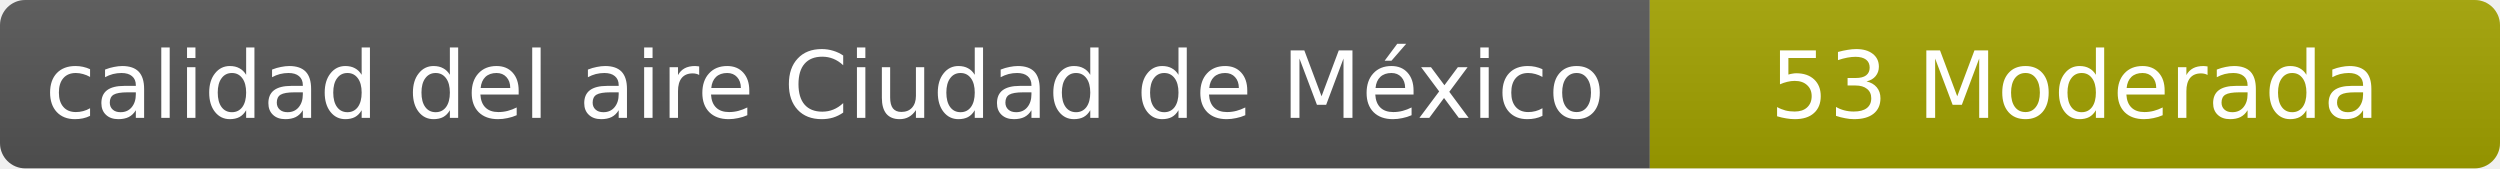
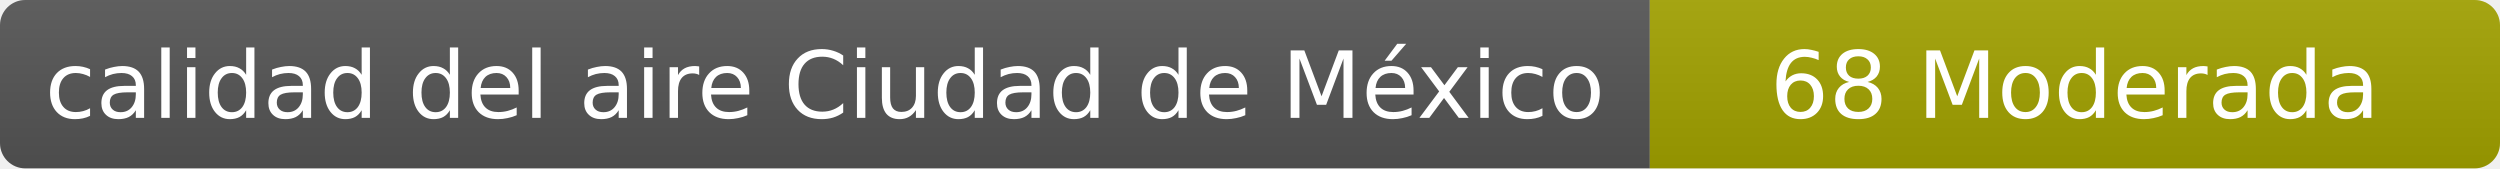
- <svg xmlns="http://www.w3.org/2000/svg" width="297" height="20" role="img" aria-label="calidad del aire: 53 Moderada">
+ <svg xmlns="http://www.w3.org/2000/svg" width="297" height="20" role="img" aria-label="calidad del aire: 68 Moderada">
  <linearGradient id="s" x2="0" y2="100%">
    <stop offset="0" stop-color="#bbb" stop-opacity=".1" />
    <stop offset="1" stop-opacity=".1" />
  </linearGradient>
  <clipPath id="r">
    <rect width="297" height="20" rx="3" fill="#fff" />
  </clipPath>
  <g clip-path="url(#r)">
    <rect width="196" height="20" fill="#555" />
    <rect x="196" width="101" height="20" fill="#a3a300" />
    <rect width="297" height="20" fill="url(#s)" />
  </g>
  <g fill="#fff" text-anchor="middle" font-family="Verdana,Geneva,DejaVu Sans,sans-serif" font-size="11">
    <text x="98" y="14">calidad del aire Ciudad de México</text>
-     <text x="246.5" y="14">53 Moderada</text>
+     <text x="246.5" y="14">68 Moderada</text>
  </g>
</svg>
